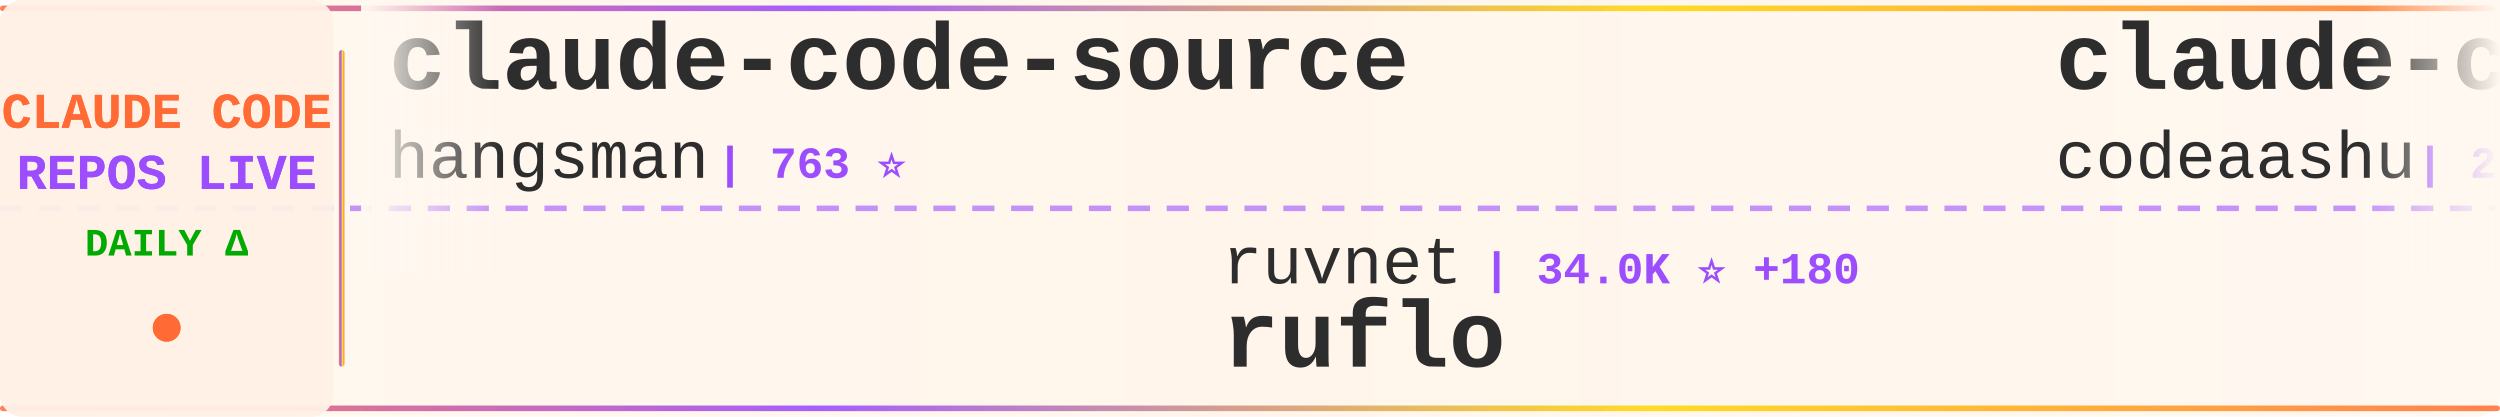
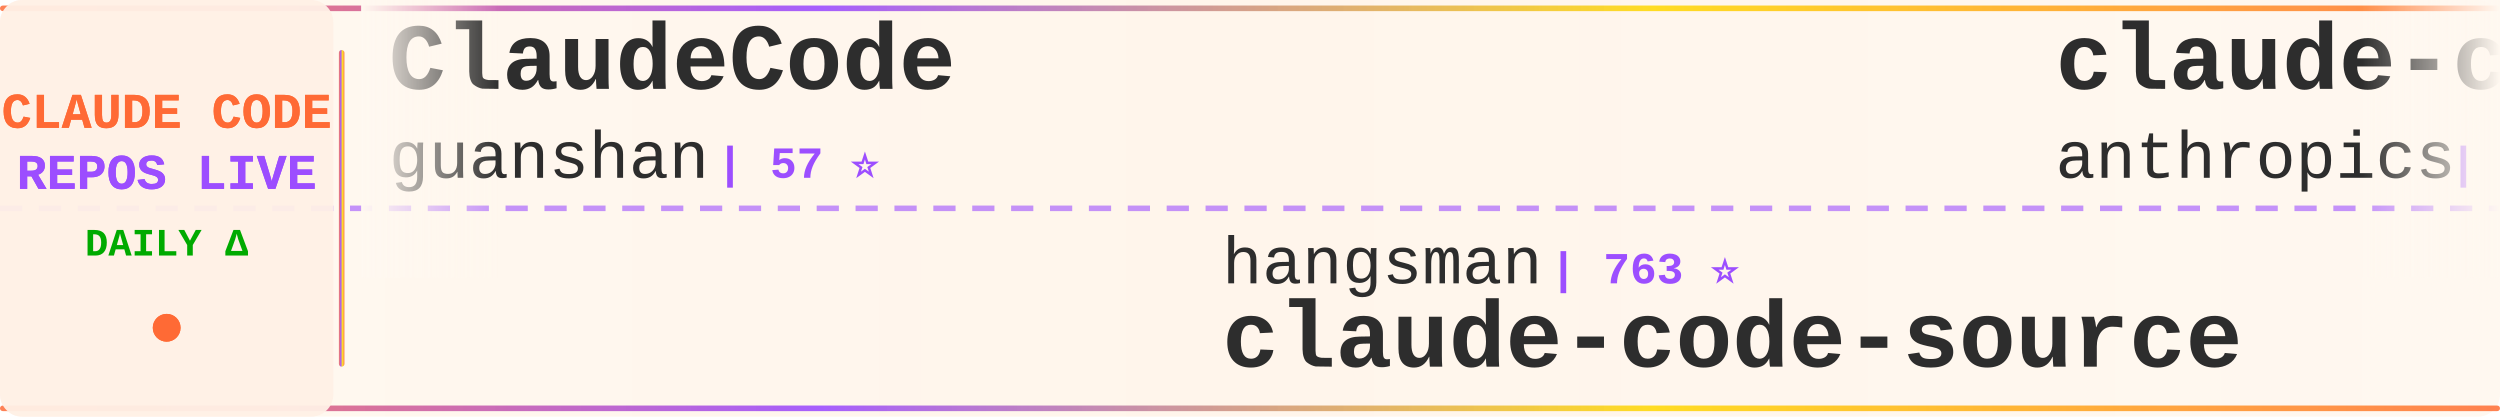
<svg xmlns="http://www.w3.org/2000/svg" width="900" height="150">
  <defs>
    <linearGradient id="tickerBg" x1="0%" y1="0%" x2="100%" y2="0%">
      <stop offset="0%" style="stop-color:#fff8f0;stop-opacity:0.98" />
      <stop offset="50%" style="stop-color:#fff5eb;stop-opacity:1" />
      <stop offset="100%" style="stop-color:#fff8f0;stop-opacity:0.98" />
    </linearGradient>
    <linearGradient id="borderGrad" x1="0%" y1="0%" x2="100%" y2="0%">
      <stop offset="0%" style="stop-color:#FF6B35;stop-opacity:0.85">
        <animate attributeName="stop-opacity" values="0.85;1;0.85" dur="2s" repeatCount="indefinite" />
      </stop>
      <stop offset="33%" style="stop-color:#9C4EFF;stop-opacity:0.9">
        <animate attributeName="stop-opacity" values="0.9;1;0.9" dur="2.2s" repeatCount="indefinite" />
      </stop>
      <stop offset="66%" style="stop-color:#FFD700;stop-opacity:0.85">
        <animate attributeName="stop-opacity" values="0.85;1;0.85" dur="1.8s" repeatCount="indefinite" />
      </stop>
      <stop offset="100%" style="stop-color:#FF6B35;stop-opacity:0.85">
        <animate attributeName="stop-opacity" values="0.85;1;0.85" dur="2s" repeatCount="indefinite" />
      </stop>
    </linearGradient>
    <filter id="textGlow">
      <feGaussianBlur stdDeviation="0.15" result="coloredBlur" />
      <feMerge>
        <feMergeNode in="coloredBlur" />
        <feMergeNode in="SourceGraphic" />
      </feMerge>
    </filter>
    <filter id="metricGlow">
      <feGaussianBlur stdDeviation="0.2" result="coloredBlur" />
      <feMerge>
        <feMergeNode in="coloredBlur" />
        <feMergeNode in="SourceGraphic" />
      </feMerge>
    </filter>
    <linearGradient id="leftFade" x1="0%" y1="0%" x2="100%" y2="0%">
      <stop offset="0%" style="stop-color:#fff8f0;stop-opacity:1" />
      <stop offset="100%" style="stop-color:#fff8f0;stop-opacity:0" />
    </linearGradient>
    <linearGradient id="rightFade" x1="0%" y1="0%" x2="100%" y2="0%">
      <stop offset="0%" style="stop-color:#fff8f0;stop-opacity:0" />
      <stop offset="100%" style="stop-color:#fff8f0;stop-opacity:1" />
    </linearGradient>
  </defs>
  <rect width="900" height="150" fill="url(#tickerBg)" rx="8" />
  <rect x="0" y="2" width="900" height="2" fill="url(#borderGrad)" rx="1" />
  <rect x="0" y="146" width="900" height="2" fill="url(#borderGrad)" rx="1" />
  <line x1="0" y1="75" x2="900" y2="75" stroke="#9C4EFF" stroke-width="2" stroke-dasharray="8 6" opacity="0.6" />
  <rect x="0" y="0" width="120" height="150" fill="#fff0e6" opacity="0.95" rx="8" />
  <text x="60" y="46" font-family="'Courier New', monospace" font-size="18" font-weight="bold" fill="#FF6B35" text-anchor="middle" filter="url(#textGlow)">
    CLAUDE CODE
  </text>
  <text x="60" y="68" font-family="'Courier New', monospace" font-size="18" font-weight="bold" fill="#9C4EFF" text-anchor="middle" filter="url(#textGlow)">
    REPOS LIVE
  </text>
  <text x="60" y="92" font-family="'Courier New', monospace" font-size="14" font-weight="bold" fill="#00aa00" text-anchor="middle">
    DAILY Δ
  </text>
  <circle cx="60" cy="118" r="5" fill="#FF6B35" filter="url(#metricGlow)">
    <animate attributeName="r" values="4;6;4" dur="1.5s" repeatCount="indefinite" />
    <animate attributeName="opacity" values="0.6;1;0.6" dur="1.5s" repeatCount="indefinite" />
  </circle>
  <rect x="122" y="18" width="2" height="114" fill="url(#borderGrad)" rx="1" />
  <clipPath id="tickerClip">
    <rect x="130" y="0" width="770" height="150" />
  </clipPath>
  <g clip-path="url(#tickerClip)">
    <g id="tickerItems">
      <animateTransform attributeName="transform" attributeType="XML" type="translate" from="0 0" to="-3000 0" dur="54s" repeatCount="indefinite" />
      <g transform="translate(0, 0)">
-         <text x="140" y="32" font-family="'Courier New', monospace" font-size="34" font-weight="bold" fill="#2d2d2d">claude-code-source</text>
-         <text x="140" y="64" font-family="'Courier New', monospace" font-size="24" font-weight="normal" fill="#2d2d2d" opacity="1.0">hangsman</text>
-         <text x="258" y="64" font-family="'Courier New', monospace" font-size="16" font-weight="bold" fill="#9C4EFF"> | 763 ⭐</text>
+         <text x="140" y="32" font-family="'Courier New', monospace" font-size="34" font-weight="bold" fill="#2d2d2d">ClaudeCode</text>
+         <text x="140" y="64" font-family="'Courier New', monospace" font-size="24" font-weight="normal" fill="#2d2d2d" opacity="1.0">guanshan</text>
+         <text x="258" y="64" font-family="'Courier New', monospace" font-size="16" font-weight="bold" fill="#9C4EFF"> | 57 ⭐</text>
      </g>
      <g transform="translate(300, 0)">
-         <text x="140" y="102" font-family="'Courier New', monospace" font-size="24" font-weight="normal" fill="#2d2d2d" opacity="1.0">ruvnet</text>
-         <text x="234" y="102" font-family="'Courier New', monospace" font-size="16" font-weight="bold" fill="#9C4EFF"> | 34.0K ⭐ +180</text>
-         <text x="140" y="132" font-family="'Courier New', monospace" font-size="34" font-weight="bold" fill="#2d2d2d">ruflo</text>
+         <text x="140" y="102" font-family="'Courier New', monospace" font-size="24" font-weight="normal" fill="#2d2d2d" opacity="1.0">hangsman</text>
+         <text x="258" y="102" font-family="'Courier New', monospace" font-size="16" font-weight="bold" fill="#9C4EFF"> | 763 ⭐</text>
+         <text x="140" y="132" font-family="'Courier New', monospace" font-size="34" font-weight="bold" fill="#2d2d2d">claude-code-source</text>
      </g>
      <g transform="translate(600, 0)">
-         <text x="140" y="32" font-family="'Courier New', monospace" font-size="34" font-weight="bold" fill="#2d2d2d">claude-code</text>
-         <text x="140" y="64" font-family="'Courier New', monospace" font-size="24" font-weight="normal" fill="#2d2d2d" opacity="1.0">codeaashu</text>
-         <text x="270" y="64" font-family="'Courier New', monospace" font-size="16" font-weight="bold" fill="#9C4EFF"> | 2.4K ⭐ +20</text>
+         <text x="140" y="32" font-family="'Courier New', monospace" font-size="34" font-weight="bold" fill="#2d2d2d">claude-code-security-rev...</text>
+         <text x="140" y="64" font-family="'Courier New', monospace" font-size="24" font-weight="normal" fill="#2d2d2d" opacity="1.0">anthropics</text>
+         <text x="282" y="64" font-family="'Courier New', monospace" font-size="16" font-weight="bold" fill="#9C4EFF"> | 4.4K ⭐ +10</text>
      </g>
      <g transform="translate(900, 0)">
-         <text x="140" y="102" font-family="'Courier New', monospace" font-size="24" font-weight="normal" fill="#2d2d2d" opacity="1.0">rohitg00</text>
-         <text x="258" y="102" font-family="'Courier New', monospace" font-size="16" font-weight="bold" fill="#9C4EFF"> | 1.5K ⭐ +17</text>
-         <text x="140" y="132" font-family="'Courier New', monospace" font-size="34" font-weight="bold" fill="#2d2d2d">awesome-claude-code-tool...</text>
+         <text x="140" y="102" font-family="'Courier New', monospace" font-size="24" font-weight="normal" fill="#2d2d2d" opacity="1.0">zstmfhy</text>
+         <text x="246" y="102" font-family="'Courier New', monospace" font-size="16" font-weight="bold" fill="#9C4EFF"> | 190 ⭐</text>
+         <text x="140" y="132" font-family="'Courier New', monospace" font-size="34" font-weight="bold" fill="#2d2d2d">Claude-code</text>
      </g>
      <g transform="translate(1200, 0)">
        <text x="140" y="32" font-family="'Courier New', monospace" font-size="34" font-weight="bold" fill="#2d2d2d">claude-code</text>
-         <text x="140" y="64" font-family="'Courier New', monospace" font-size="24" font-weight="normal" fill="#2d2d2d" opacity="1.0">claude-code-best</text>
-         <text x="354" y="64" font-family="'Courier New', monospace" font-size="16" font-weight="bold" fill="#9C4EFF"> | 17.3K ⭐ +99</text>
+         <text x="140" y="64" font-family="'Courier New', monospace" font-size="24" font-weight="normal" fill="#2d2d2d" opacity="1.0">Onewon</text>
+         <text x="234" y="64" font-family="'Courier New', monospace" font-size="16" font-weight="bold" fill="#9C4EFF"> | 179 ⭐ +1</text>
      </g>
      <g transform="translate(1500, 0)">
-         <text x="140" y="102" font-family="'Courier New', monospace" font-size="24" font-weight="normal" fill="#2d2d2d" opacity="1.0">shareAI-lab</text>
-         <text x="294" y="102" font-family="'Courier New', monospace" font-size="16" font-weight="bold" fill="#9C4EFF"> | 57.4K ⭐ +235</text>
-         <text x="140" y="132" font-family="'Courier New', monospace" font-size="34" font-weight="bold" fill="#2d2d2d">learn-claude-code</text>
+         <text x="140" y="102" font-family="'Courier New', monospace" font-size="24" font-weight="normal" fill="#2d2d2d" opacity="1.0">repowise-dev</text>
+         <text x="306" y="102" font-family="'Courier New', monospace" font-size="16" font-weight="bold" fill="#9C4EFF"> | 982 ⭐ +5</text>
+         <text x="140" y="132" font-family="'Courier New', monospace" font-size="34" font-weight="bold" fill="#2d2d2d">claude-code-prompts</text>
      </g>
      <g transform="translate(1800, 0)">
-         <text x="140" y="32" font-family="'Courier New', monospace" font-size="34" font-weight="bold" fill="#2d2d2d">awesome-claude-code-suba...</text>
-         <text x="140" y="64" font-family="'Courier New', monospace" font-size="24" font-weight="normal" fill="#2d2d2d" opacity="1.0">VoltAgent</text>
-         <text x="270" y="64" font-family="'Courier New', monospace" font-size="16" font-weight="bold" fill="#9C4EFF"> | 18.7K ⭐ +96</text>
+         <text x="140" y="32" font-family="'Courier New', monospace" font-size="34" font-weight="bold" fill="#2d2d2d">claude-code-source</text>
+         <text x="140" y="64" font-family="'Courier New', monospace" font-size="24" font-weight="normal" fill="#2d2d2d" opacity="1.0">AprilNEA</text>
+         <text x="258" y="64" font-family="'Courier New', monospace" font-size="16" font-weight="bold" fill="#9C4EFF"> | 373 ⭐ +1</text>
      </g>
      <g transform="translate(2100, 0)">
-         <text x="140" y="102" font-family="'Courier New', monospace" font-size="24" font-weight="normal" fill="#2d2d2d" opacity="1.0">wshobson</text>
-         <text x="258" y="102" font-family="'Courier New', monospace" font-size="16" font-weight="bold" fill="#9C4EFF"> | 34.5K ⭐ +58</text>
-         <text x="140" y="132" font-family="'Courier New', monospace" font-size="34" font-weight="bold" fill="#2d2d2d">agents</text>
+         <text x="140" y="102" font-family="'Courier New', monospace" font-size="24" font-weight="normal" fill="#2d2d2d" opacity="1.0">diet103</text>
+         <text x="246" y="102" font-family="'Courier New', monospace" font-size="16" font-weight="bold" fill="#9C4EFF"> | 9.6K ⭐ +8</text>
+         <text x="140" y="132" font-family="'Courier New', monospace" font-size="34" font-weight="bold" fill="#2d2d2d">claude-code-infrastructu...</text>
      </g>
      <g transform="translate(2400, 0)">
-         <text x="140" y="32" font-family="'Courier New', monospace" font-size="34" font-weight="bold" fill="#2d2d2d">claude-code-rev</text>
-         <text x="140" y="64" font-family="'Courier New', monospace" font-size="24" font-weight="normal" fill="#2d2d2d" opacity="1.0">oboard</text>
-         <text x="234" y="64" font-family="'Courier New', monospace" font-size="16" font-weight="bold" fill="#9C4EFF"> | 3.1K ⭐ +9</text>
+         <text x="140" y="32" font-family="'Courier New', monospace" font-size="34" font-weight="bold" fill="#2d2d2d">claude-code</text>
+         <text x="140" y="64" font-family="'Courier New', monospace" font-size="24" font-weight="normal" fill="#2d2d2d" opacity="1.0">freestylefly</text>
+         <text x="306" y="64" font-family="'Courier New', monospace" font-size="16" font-weight="bold" fill="#9C4EFF"> | 125 ⭐</text>
      </g>
      <g transform="translate(2700, 0)">
-         <text x="140" y="102" font-family="'Courier New', monospace" font-size="24" font-weight="normal" fill="#2d2d2d" opacity="1.0">ChinaSiro</text>
-         <text x="270" y="102" font-family="'Courier New', monospace" font-size="16" font-weight="bold" fill="#9C4EFF"> | 9.1K ⭐ +12</text>
-         <text x="140" y="132" font-family="'Courier New', monospace" font-size="34" font-weight="bold" fill="#2d2d2d">claude-code-sourcemap</text>
+         <text x="140" y="102" font-family="'Courier New', monospace" font-size="24" font-weight="normal" fill="#2d2d2d" opacity="1.0">snarktank</text>
+         <text x="270" y="102" font-family="'Courier New', monospace" font-size="16" font-weight="bold" fill="#9C4EFF"> | 18.2K ⭐ +104</text>
+         <text x="140" y="132" font-family="'Courier New', monospace" font-size="34" font-weight="bold" fill="#2d2d2d">ralph</text>
      </g>
      <g transform="translate(3000, 0)">
-         <text x="140" y="32" font-family="'Courier New', monospace" font-size="34" font-weight="bold" fill="#2d2d2d">claude-code-source</text>
-         <text x="140" y="64" font-family="'Courier New', monospace" font-size="24" font-weight="normal" fill="#2d2d2d" opacity="1.0">hangsman</text>
-         <text x="258" y="64" font-family="'Courier New', monospace" font-size="16" font-weight="bold" fill="#9C4EFF"> | 763 ⭐</text>
+         <text x="140" y="32" font-family="'Courier New', monospace" font-size="34" font-weight="bold" fill="#2d2d2d">ClaudeCode</text>
+         <text x="140" y="64" font-family="'Courier New', monospace" font-size="24" font-weight="normal" fill="#2d2d2d" opacity="1.0">guanshan</text>
+         <text x="258" y="64" font-family="'Courier New', monospace" font-size="16" font-weight="bold" fill="#9C4EFF"> | 57 ⭐</text>
      </g>
      <g transform="translate(3300, 0)">
-         <text x="140" y="102" font-family="'Courier New', monospace" font-size="24" font-weight="normal" fill="#2d2d2d" opacity="1.0">ruvnet</text>
-         <text x="234" y="102" font-family="'Courier New', monospace" font-size="16" font-weight="bold" fill="#9C4EFF"> | 34.0K ⭐ +180</text>
-         <text x="140" y="132" font-family="'Courier New', monospace" font-size="34" font-weight="bold" fill="#2d2d2d">ruflo</text>
+         <text x="140" y="102" font-family="'Courier New', monospace" font-size="24" font-weight="normal" fill="#2d2d2d" opacity="1.0">hangsman</text>
+         <text x="258" y="102" font-family="'Courier New', monospace" font-size="16" font-weight="bold" fill="#9C4EFF"> | 763 ⭐</text>
+         <text x="140" y="132" font-family="'Courier New', monospace" font-size="34" font-weight="bold" fill="#2d2d2d">claude-code-source</text>
      </g>
      <g transform="translate(3600, 0)">
-         <text x="140" y="32" font-family="'Courier New', monospace" font-size="34" font-weight="bold" fill="#2d2d2d">claude-code</text>
-         <text x="140" y="64" font-family="'Courier New', monospace" font-size="24" font-weight="normal" fill="#2d2d2d" opacity="1.0">codeaashu</text>
-         <text x="270" y="64" font-family="'Courier New', monospace" font-size="16" font-weight="bold" fill="#9C4EFF"> | 2.4K ⭐ +20</text>
+         <text x="140" y="32" font-family="'Courier New', monospace" font-size="34" font-weight="bold" fill="#2d2d2d">claude-code-security-rev...</text>
+         <text x="140" y="64" font-family="'Courier New', monospace" font-size="24" font-weight="normal" fill="#2d2d2d" opacity="1.0">anthropics</text>
+         <text x="282" y="64" font-family="'Courier New', monospace" font-size="16" font-weight="bold" fill="#9C4EFF"> | 4.4K ⭐ +10</text>
      </g>
      <g transform="translate(3900, 0)">
-         <text x="140" y="102" font-family="'Courier New', monospace" font-size="24" font-weight="normal" fill="#2d2d2d" opacity="1.0">rohitg00</text>
-         <text x="258" y="102" font-family="'Courier New', monospace" font-size="16" font-weight="bold" fill="#9C4EFF"> | 1.5K ⭐ +17</text>
-         <text x="140" y="132" font-family="'Courier New', monospace" font-size="34" font-weight="bold" fill="#2d2d2d">awesome-claude-code-tool...</text>
+         <text x="140" y="102" font-family="'Courier New', monospace" font-size="24" font-weight="normal" fill="#2d2d2d" opacity="1.0">zstmfhy</text>
+         <text x="246" y="102" font-family="'Courier New', monospace" font-size="16" font-weight="bold" fill="#9C4EFF"> | 190 ⭐</text>
+         <text x="140" y="132" font-family="'Courier New', monospace" font-size="34" font-weight="bold" fill="#2d2d2d">Claude-code</text>
      </g>
    </g>
  </g>
  <rect x="130" y="0" width="50" height="100" fill="url(#leftFade)" />
  <rect x="850" y="0" width="50" height="100" fill="url(#rightFade)" />
</svg>
